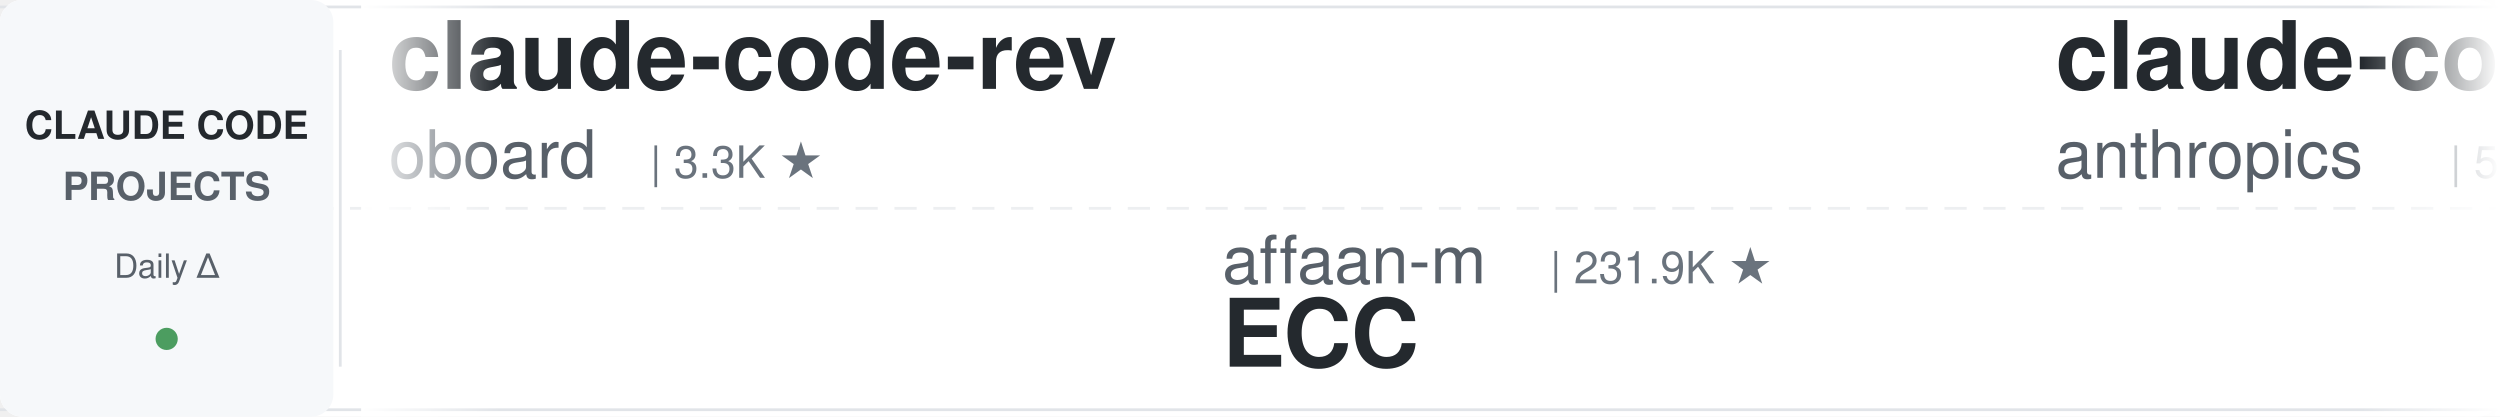
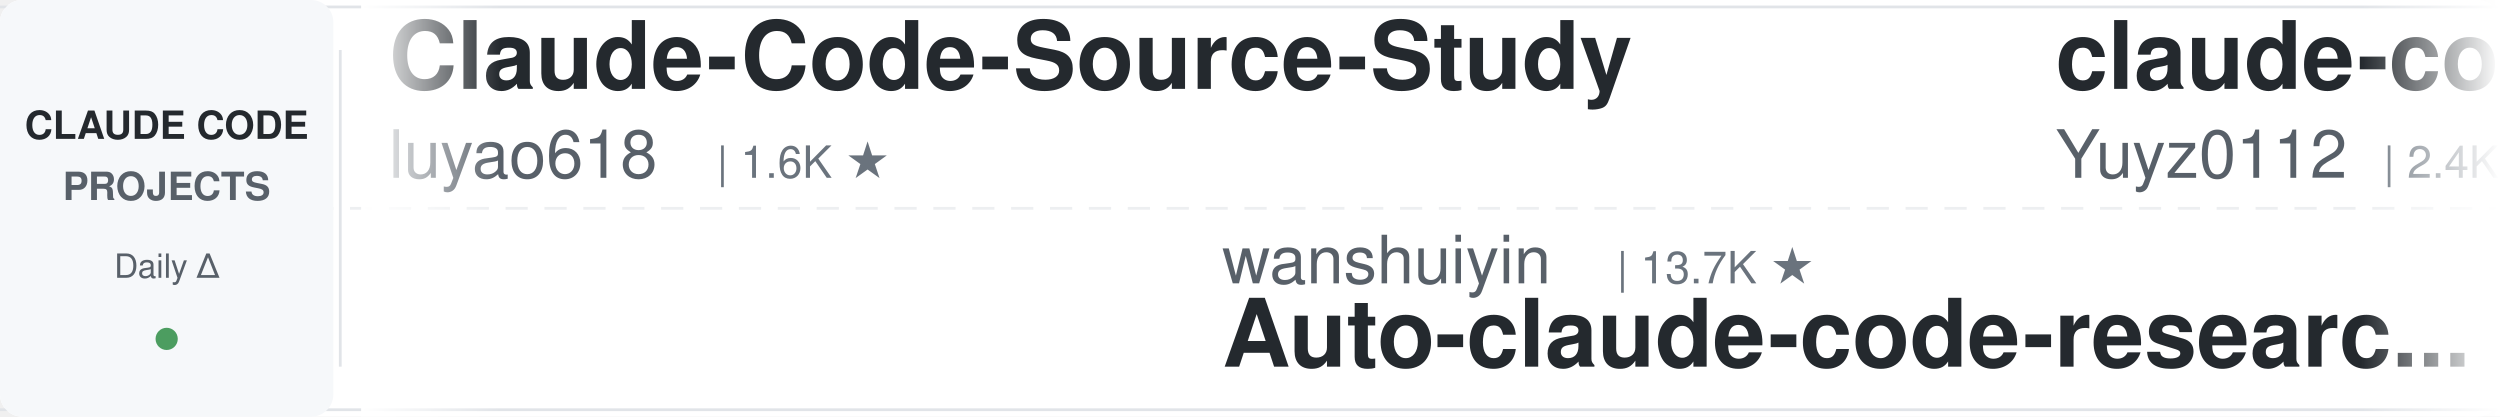
<svg xmlns="http://www.w3.org/2000/svg" width="900" height="150">
  <defs>
    <linearGradient id="leftFade" x1="0%" y1="0%" x2="100%" y2="0%">
      <stop offset="0%" style="stop-color:#ffffff;stop-opacity:1" />
      <stop offset="100%" style="stop-color:#ffffff;stop-opacity:0" />
    </linearGradient>
    <linearGradient id="rightFade" x1="0%" y1="0%" x2="100%" y2="0%">
      <stop offset="0%" style="stop-color:#ffffff;stop-opacity:0" />
      <stop offset="100%" style="stop-color:#ffffff;stop-opacity:1" />
    </linearGradient>
  </defs>
  <rect width="900" height="150" fill="#ffffff" rx="8" />
  <rect x="0" y="2" width="900" height="1" fill="#e1e4e8" />
  <rect x="0" y="147" width="900" height="1" fill="#e1e4e8" />
  <line x1="0" y1="75" x2="900" y2="75" stroke="#e1e4e8" stroke-width="1" stroke-dasharray="8 6" opacity="0.6" />
  <rect x="0" y="0" width="120" height="150" fill="#f6f8fa" rx="8" />
  <text x="60" y="50" font-family="-apple-system, BlinkMacSystemFont, 'Segoe UI', Helvetica, Arial, sans-serif" font-size="14" font-weight="600" fill="#24292e" text-anchor="middle">CLAUDE CODE</text>
  <text x="60" y="72" font-family="-apple-system, BlinkMacSystemFont, 'Segoe UI', Helvetica, Arial, sans-serif" font-size="14" font-weight="600" fill="#586069" text-anchor="middle">PROJECTS</text>
  <text x="60" y="100" font-family="-apple-system, BlinkMacSystemFont, 'Segoe UI', Helvetica, Arial, sans-serif" font-size="12" font-weight="500" fill="#586069" text-anchor="middle">Daily Δ</text>
  <circle cx="60" cy="122" r="4" fill="#22863a" opacity="0.8" />
  <rect x="122" y="18" width="1" height="114" fill="#e1e4e8" />
  <clipPath id="tickerClip">
    <rect x="130" y="0" width="770" height="150" />
  </clipPath>
  <g clip-path="url(#tickerClip)">
    <g id="tickerItems">
      <animateTransform attributeName="transform" attributeType="XML" type="translate" from="0 0" to="-3000 0" dur="54s" repeatCount="indefinite" />
      <g transform="translate(0, 0)">
-         <text x="140" y="32" font-family="-apple-system, BlinkMacSystemFont, 'Segoe UI', Helvetica, Arial, sans-serif" font-size="34" font-weight="600" fill="#24292e">claude-code-rev</text>
-         <text x="140" y="64" font-family="-apple-system, BlinkMacSystemFont, 'Segoe UI', Helvetica, Arial, sans-serif" font-size="24" font-weight="400" fill="#586069">oboard</text>
-         <text x="234" y="64" font-family="-apple-system, BlinkMacSystemFont, 'Segoe UI', Helvetica, Arial, sans-serif" font-size="16" font-weight="500" fill="#6a737d">| 3.3K ★</text>
+         <text x="140" y="32" font-family="-apple-system, BlinkMacSystemFont, 'Segoe UI', Helvetica, Arial, sans-serif" font-size="34" font-weight="600" fill="#24292e">Claude-Code-Source-Study</text>
+         <text x="140" y="64" font-family="-apple-system, BlinkMacSystemFont, 'Segoe UI', Helvetica, Arial, sans-serif" font-size="24" font-weight="400" fill="#586069">luyao618</text>
+         <text x="258" y="64" font-family="-apple-system, BlinkMacSystemFont, 'Segoe UI', Helvetica, Arial, sans-serif" font-size="16" font-weight="500" fill="#6a737d">| 1.6K ★</text>
      </g>
      <g transform="translate(300, 0)">
-         <text x="140" y="102" font-family="-apple-system, BlinkMacSystemFont, 'Segoe UI', Helvetica, Arial, sans-serif" font-size="24" font-weight="400" fill="#586069">affaan-m</text>
-         <text x="258" y="102" font-family="-apple-system, BlinkMacSystemFont, 'Segoe UI', Helvetica, Arial, sans-serif" font-size="16" font-weight="500" fill="#6a737d">| 231.9K ★</text>
-         <text x="140" y="132" font-family="-apple-system, BlinkMacSystemFont, 'Segoe UI', Helvetica, Arial, sans-serif" font-size="34" font-weight="600" fill="#24292e">ECC</text>
+         <text x="140" y="102" font-family="-apple-system, BlinkMacSystemFont, 'Segoe UI', Helvetica, Arial, sans-serif" font-size="24" font-weight="400" fill="#586069">wanshuiyin</text>
+         <text x="282" y="102" font-family="-apple-system, BlinkMacSystemFont, 'Segoe UI', Helvetica, Arial, sans-serif" font-size="16" font-weight="500" fill="#6a737d">| 13.7K ★</text>
+         <text x="140" y="132" font-family="-apple-system, BlinkMacSystemFont, 'Segoe UI', Helvetica, Arial, sans-serif" font-size="34" font-weight="600" fill="#24292e">Auto-claude-code-researc...</text>
      </g>
      <g transform="translate(600, 0)">
-         <text x="140" y="32" font-family="-apple-system, BlinkMacSystemFont, 'Segoe UI', Helvetica, Arial, sans-serif" font-size="34" font-weight="600" fill="#24292e">claude-code-security-rev...</text>
-         <text x="140" y="64" font-family="-apple-system, BlinkMacSystemFont, 'Segoe UI', Helvetica, Arial, sans-serif" font-size="24" font-weight="400" fill="#586069">anthropics</text>
-         <text x="282" y="64" font-family="-apple-system, BlinkMacSystemFont, 'Segoe UI', Helvetica, Arial, sans-serif" font-size="16" font-weight="500" fill="#6a737d">| 5.6K ★</text>
+         <text x="140" y="32" font-family="-apple-system, BlinkMacSystemFont, 'Segoe UI', Helvetica, Arial, sans-serif" font-size="34" font-weight="600" fill="#24292e">claude-code-reverse</text>
+         <text x="140" y="64" font-family="-apple-system, BlinkMacSystemFont, 'Segoe UI', Helvetica, Arial, sans-serif" font-size="24" font-weight="400" fill="#586069">Yuyz0112</text>
+         <text x="258" y="64" font-family="-apple-system, BlinkMacSystemFont, 'Segoe UI', Helvetica, Arial, sans-serif" font-size="16" font-weight="500" fill="#6a737d">| 2.4K ★</text>
      </g>
      <g transform="translate(900, 0)">
-         <text x="140" y="102" font-family="-apple-system, BlinkMacSystemFont, 'Segoe UI', Helvetica, Arial, sans-serif" font-size="24" font-weight="400" fill="#586069">anthropics</text>
-         <text x="282" y="102" font-family="-apple-system, BlinkMacSystemFont, 'Segoe UI', Helvetica, Arial, sans-serif" font-size="16" font-weight="500" fill="#6a737d">| 8.4K ★</text>
-         <text x="140" y="132" font-family="-apple-system, BlinkMacSystemFont, 'Segoe UI', Helvetica, Arial, sans-serif" font-size="34" font-weight="600" fill="#24292e">claude-code-action</text>
+         <text x="140" y="102" font-family="-apple-system, BlinkMacSystemFont, 'Segoe UI', Helvetica, Arial, sans-serif" font-size="24" font-weight="400" fill="#586069">simonw</text>
+         <text x="234" y="102" font-family="-apple-system, BlinkMacSystemFont, 'Segoe UI', Helvetica, Arial, sans-serif" font-size="16" font-weight="500" fill="#6a737d">| 1.6K ★</text>
+         <text x="140" y="132" font-family="-apple-system, BlinkMacSystemFont, 'Segoe UI', Helvetica, Arial, sans-serif" font-size="34" font-weight="600" fill="#24292e">claude-code-transcripts</text>
      </g>
      <g transform="translate(1200, 0)">
-         <text x="140" y="32" font-family="-apple-system, BlinkMacSystemFont, 'Segoe UI', Helvetica, Arial, sans-serif" font-size="34" font-weight="600" fill="#24292e">claude-code-source</text>
-         <text x="140" y="64" font-family="-apple-system, BlinkMacSystemFont, 'Segoe UI', Helvetica, Arial, sans-serif" font-size="24" font-weight="400" fill="#586069">JrCx7scC</text>
-         <text x="258" y="64" font-family="-apple-system, BlinkMacSystemFont, 'Segoe UI', Helvetica, Arial, sans-serif" font-size="16" font-weight="500" fill="#6a737d">| 371 ★</text>
+         <text x="140" y="32" font-family="-apple-system, BlinkMacSystemFont, 'Segoe UI', Helvetica, Arial, sans-serif" font-size="34" font-weight="600" fill="#24292e">claude-code-plugins-plus...</text>
+         <text x="140" y="64" font-family="-apple-system, BlinkMacSystemFont, 'Segoe UI', Helvetica, Arial, sans-serif" font-size="24" font-weight="400" fill="#586069">jeremylongshore</text>
+         <text x="342" y="64" font-family="-apple-system, BlinkMacSystemFont, 'Segoe UI', Helvetica, Arial, sans-serif" font-size="16" font-weight="500" fill="#6a737d">| 2.5K ★</text>
      </g>
      <g transform="translate(1500, 0)">
-         <text x="140" y="102" font-family="-apple-system, BlinkMacSystemFont, 'Segoe UI', Helvetica, Arial, sans-serif" font-size="24" font-weight="400" fill="#586069">AprilNEA</text>
-         <text x="258" y="102" font-family="-apple-system, BlinkMacSystemFont, 'Segoe UI', Helvetica, Arial, sans-serif" font-size="16" font-weight="500" fill="#6a737d">| 392 ★</text>
-         <text x="140" y="132" font-family="-apple-system, BlinkMacSystemFont, 'Segoe UI', Helvetica, Arial, sans-serif" font-size="34" font-weight="600" fill="#24292e">claude-code-source</text>
+         <text x="140" y="102" font-family="-apple-system, BlinkMacSystemFont, 'Segoe UI', Helvetica, Arial, sans-serif" font-size="24" font-weight="400" fill="#586069">andrew-kramer-inno</text>
+         <text x="378" y="102" font-family="-apple-system, BlinkMacSystemFont, 'Segoe UI', Helvetica, Arial, sans-serif" font-size="16" font-weight="500" fill="#6a737d">| 594 ★</text>
+         <text x="140" y="132" font-family="-apple-system, BlinkMacSystemFont, 'Segoe UI', Helvetica, Arial, sans-serif" font-size="34" font-weight="600" fill="#24292e">claude-code-source-build</text>
      </g>
      <g transform="translate(1800, 0)">
-         <text x="140" y="32" font-family="-apple-system, BlinkMacSystemFont, 'Segoe UI', Helvetica, Arial, sans-serif" font-size="34" font-weight="600" fill="#24292e">everything-claude-code-z...</text>
-         <text x="140" y="64" font-family="-apple-system, BlinkMacSystemFont, 'Segoe UI', Helvetica, Arial, sans-serif" font-size="24" font-weight="400" fill="#586069">xu-xiang</text>
-         <text x="258" y="64" font-family="-apple-system, BlinkMacSystemFont, 'Segoe UI', Helvetica, Arial, sans-serif" font-size="16" font-weight="500" fill="#6a737d">| 1.7K ★</text>
+         <text x="140" y="32" font-family="-apple-system, BlinkMacSystemFont, 'Segoe UI', Helvetica, Arial, sans-serif" font-size="34" font-weight="600" fill="#24292e">Claude-Code-Usage-Monito...</text>
+         <text x="140" y="64" font-family="-apple-system, BlinkMacSystemFont, 'Segoe UI', Helvetica, Arial, sans-serif" font-size="24" font-weight="400" fill="#586069">Maciek-roboblog</text>
+         <text x="342" y="64" font-family="-apple-system, BlinkMacSystemFont, 'Segoe UI', Helvetica, Arial, sans-serif" font-size="16" font-weight="500" fill="#6a737d">| 8.5K ★</text>
      </g>
      <g transform="translate(2100, 0)">
-         <text x="140" y="102" font-family="-apple-system, BlinkMacSystemFont, 'Segoe UI', Helvetica, Arial, sans-serif" font-size="24" font-weight="400" fill="#586069">ding113</text>
-         <text x="246" y="102" font-family="-apple-system, BlinkMacSystemFont, 'Segoe UI', Helvetica, Arial, sans-serif" font-size="16" font-weight="500" fill="#6a737d">| 3.3K ★</text>
-         <text x="140" y="132" font-family="-apple-system, BlinkMacSystemFont, 'Segoe UI', Helvetica, Arial, sans-serif" font-size="34" font-weight="600" fill="#24292e">claude-code-hub</text>
+         <text x="140" y="102" font-family="-apple-system, BlinkMacSystemFont, 'Segoe UI', Helvetica, Arial, sans-serif" font-size="24" font-weight="400" fill="#586069">ponponon</text>
+         <text x="258" y="102" font-family="-apple-system, BlinkMacSystemFont, 'Segoe UI', Helvetica, Arial, sans-serif" font-size="16" font-weight="500" fill="#6a737d">| 2.3K ★</text>
+         <text x="140" y="132" font-family="-apple-system, BlinkMacSystemFont, 'Segoe UI', Helvetica, Arial, sans-serif" font-size="34" font-weight="600" fill="#24292e">claude_code_src</text>
      </g>
      <g transform="translate(2400, 0)">
-         <text x="140" y="32" font-family="-apple-system, BlinkMacSystemFont, 'Segoe UI', Helvetica, Arial, sans-serif" font-size="34" font-weight="600" fill="#24292e">ralph-claude-code</text>
-         <text x="140" y="64" font-family="-apple-system, BlinkMacSystemFont, 'Segoe UI', Helvetica, Arial, sans-serif" font-size="24" font-weight="400" fill="#586069">frankbria</text>
-         <text x="270" y="64" font-family="-apple-system, BlinkMacSystemFont, 'Segoe UI', Helvetica, Arial, sans-serif" font-size="16" font-weight="500" fill="#6a737d">| 9.6K ★</text>
+         <text x="140" y="32" font-family="-apple-system, BlinkMacSystemFont, 'Segoe UI', Helvetica, Arial, sans-serif" font-size="34" font-weight="600" fill="#24292e">awesome-claude-code</text>
+         <text x="140" y="64" font-family="-apple-system, BlinkMacSystemFont, 'Segoe UI', Helvetica, Arial, sans-serif" font-size="24" font-weight="400" fill="#586069">jqueryscript</text>
+         <text x="306" y="64" font-family="-apple-system, BlinkMacSystemFont, 'Segoe UI', Helvetica, Arial, sans-serif" font-size="16" font-weight="500" fill="#6a737d">| 473 ★</text>
      </g>
      <g transform="translate(2700, 0)">
-         <text x="140" y="102" font-family="-apple-system, BlinkMacSystemFont, 'Segoe UI', Helvetica, Arial, sans-serif" font-size="24" font-weight="400" fill="#586069">Yuyz0112</text>
-         <text x="258" y="102" font-family="-apple-system, BlinkMacSystemFont, 'Segoe UI', Helvetica, Arial, sans-serif" font-size="16" font-weight="500" fill="#6a737d">| 2.4K ★</text>
-         <text x="140" y="132" font-family="-apple-system, BlinkMacSystemFont, 'Segoe UI', Helvetica, Arial, sans-serif" font-size="34" font-weight="600" fill="#24292e">claude-code-reverse</text>
+         <text x="140" y="102" font-family="-apple-system, BlinkMacSystemFont, 'Segoe UI', Helvetica, Arial, sans-serif" font-size="24" font-weight="400" fill="#586069">FlorianBruniaux</text>
+         <text x="342" y="102" font-family="-apple-system, BlinkMacSystemFont, 'Segoe UI', Helvetica, Arial, sans-serif" font-size="16" font-weight="500" fill="#6a737d">| 5.5K ★</text>
+         <text x="140" y="132" font-family="-apple-system, BlinkMacSystemFont, 'Segoe UI', Helvetica, Arial, sans-serif" font-size="34" font-weight="600" fill="#24292e">claude-code-ultimate-gui...</text>
      </g>
      <g transform="translate(3000, 0)">
-         <text x="140" y="32" font-family="-apple-system, BlinkMacSystemFont, 'Segoe UI', Helvetica, Arial, sans-serif" font-size="34" font-weight="600" fill="#24292e">claude-code-rev</text>
-         <text x="140" y="64" font-family="-apple-system, BlinkMacSystemFont, 'Segoe UI', Helvetica, Arial, sans-serif" font-size="24" font-weight="400" fill="#586069">oboard</text>
-         <text x="234" y="64" font-family="-apple-system, BlinkMacSystemFont, 'Segoe UI', Helvetica, Arial, sans-serif" font-size="16" font-weight="500" fill="#6a737d">| 3.3K ★</text>
+         <text x="140" y="32" font-family="-apple-system, BlinkMacSystemFont, 'Segoe UI', Helvetica, Arial, sans-serif" font-size="34" font-weight="600" fill="#24292e">Claude-Code-Source-Study</text>
+         <text x="140" y="64" font-family="-apple-system, BlinkMacSystemFont, 'Segoe UI', Helvetica, Arial, sans-serif" font-size="24" font-weight="400" fill="#586069">luyao618</text>
+         <text x="258" y="64" font-family="-apple-system, BlinkMacSystemFont, 'Segoe UI', Helvetica, Arial, sans-serif" font-size="16" font-weight="500" fill="#6a737d">| 1.6K ★</text>
      </g>
      <g transform="translate(3300, 0)">
-         <text x="140" y="102" font-family="-apple-system, BlinkMacSystemFont, 'Segoe UI', Helvetica, Arial, sans-serif" font-size="24" font-weight="400" fill="#586069">affaan-m</text>
-         <text x="258" y="102" font-family="-apple-system, BlinkMacSystemFont, 'Segoe UI', Helvetica, Arial, sans-serif" font-size="16" font-weight="500" fill="#6a737d">| 231.9K ★</text>
-         <text x="140" y="132" font-family="-apple-system, BlinkMacSystemFont, 'Segoe UI', Helvetica, Arial, sans-serif" font-size="34" font-weight="600" fill="#24292e">ECC</text>
+         <text x="140" y="102" font-family="-apple-system, BlinkMacSystemFont, 'Segoe UI', Helvetica, Arial, sans-serif" font-size="24" font-weight="400" fill="#586069">wanshuiyin</text>
+         <text x="282" y="102" font-family="-apple-system, BlinkMacSystemFont, 'Segoe UI', Helvetica, Arial, sans-serif" font-size="16" font-weight="500" fill="#6a737d">| 13.7K ★</text>
+         <text x="140" y="132" font-family="-apple-system, BlinkMacSystemFont, 'Segoe UI', Helvetica, Arial, sans-serif" font-size="34" font-weight="600" fill="#24292e">Auto-claude-code-researc...</text>
      </g>
      <g transform="translate(3600, 0)">
-         <text x="140" y="32" font-family="-apple-system, BlinkMacSystemFont, 'Segoe UI', Helvetica, Arial, sans-serif" font-size="34" font-weight="600" fill="#24292e">claude-code-security-rev...</text>
-         <text x="140" y="64" font-family="-apple-system, BlinkMacSystemFont, 'Segoe UI', Helvetica, Arial, sans-serif" font-size="24" font-weight="400" fill="#586069">anthropics</text>
-         <text x="282" y="64" font-family="-apple-system, BlinkMacSystemFont, 'Segoe UI', Helvetica, Arial, sans-serif" font-size="16" font-weight="500" fill="#6a737d">| 5.6K ★</text>
+         <text x="140" y="32" font-family="-apple-system, BlinkMacSystemFont, 'Segoe UI', Helvetica, Arial, sans-serif" font-size="34" font-weight="600" fill="#24292e">claude-code-reverse</text>
+         <text x="140" y="64" font-family="-apple-system, BlinkMacSystemFont, 'Segoe UI', Helvetica, Arial, sans-serif" font-size="24" font-weight="400" fill="#586069">Yuyz0112</text>
+         <text x="258" y="64" font-family="-apple-system, BlinkMacSystemFont, 'Segoe UI', Helvetica, Arial, sans-serif" font-size="16" font-weight="500" fill="#6a737d">| 2.4K ★</text>
      </g>
      <g transform="translate(3900, 0)">
-         <text x="140" y="102" font-family="-apple-system, BlinkMacSystemFont, 'Segoe UI', Helvetica, Arial, sans-serif" font-size="24" font-weight="400" fill="#586069">anthropics</text>
-         <text x="282" y="102" font-family="-apple-system, BlinkMacSystemFont, 'Segoe UI', Helvetica, Arial, sans-serif" font-size="16" font-weight="500" fill="#6a737d">| 8.4K ★</text>
-         <text x="140" y="132" font-family="-apple-system, BlinkMacSystemFont, 'Segoe UI', Helvetica, Arial, sans-serif" font-size="34" font-weight="600" fill="#24292e">claude-code-action</text>
+         <text x="140" y="102" font-family="-apple-system, BlinkMacSystemFont, 'Segoe UI', Helvetica, Arial, sans-serif" font-size="24" font-weight="400" fill="#586069">simonw</text>
+         <text x="234" y="102" font-family="-apple-system, BlinkMacSystemFont, 'Segoe UI', Helvetica, Arial, sans-serif" font-size="16" font-weight="500" fill="#6a737d">| 1.6K ★</text>
+         <text x="140" y="132" font-family="-apple-system, BlinkMacSystemFont, 'Segoe UI', Helvetica, Arial, sans-serif" font-size="34" font-weight="600" fill="#24292e">claude-code-transcripts</text>
      </g>
    </g>
  </g>
  <rect x="130" y="0" width="50" height="150" fill="url(#leftFade)" />
  <rect x="850" y="0" width="50" height="150" fill="url(#rightFade)" />
</svg>
